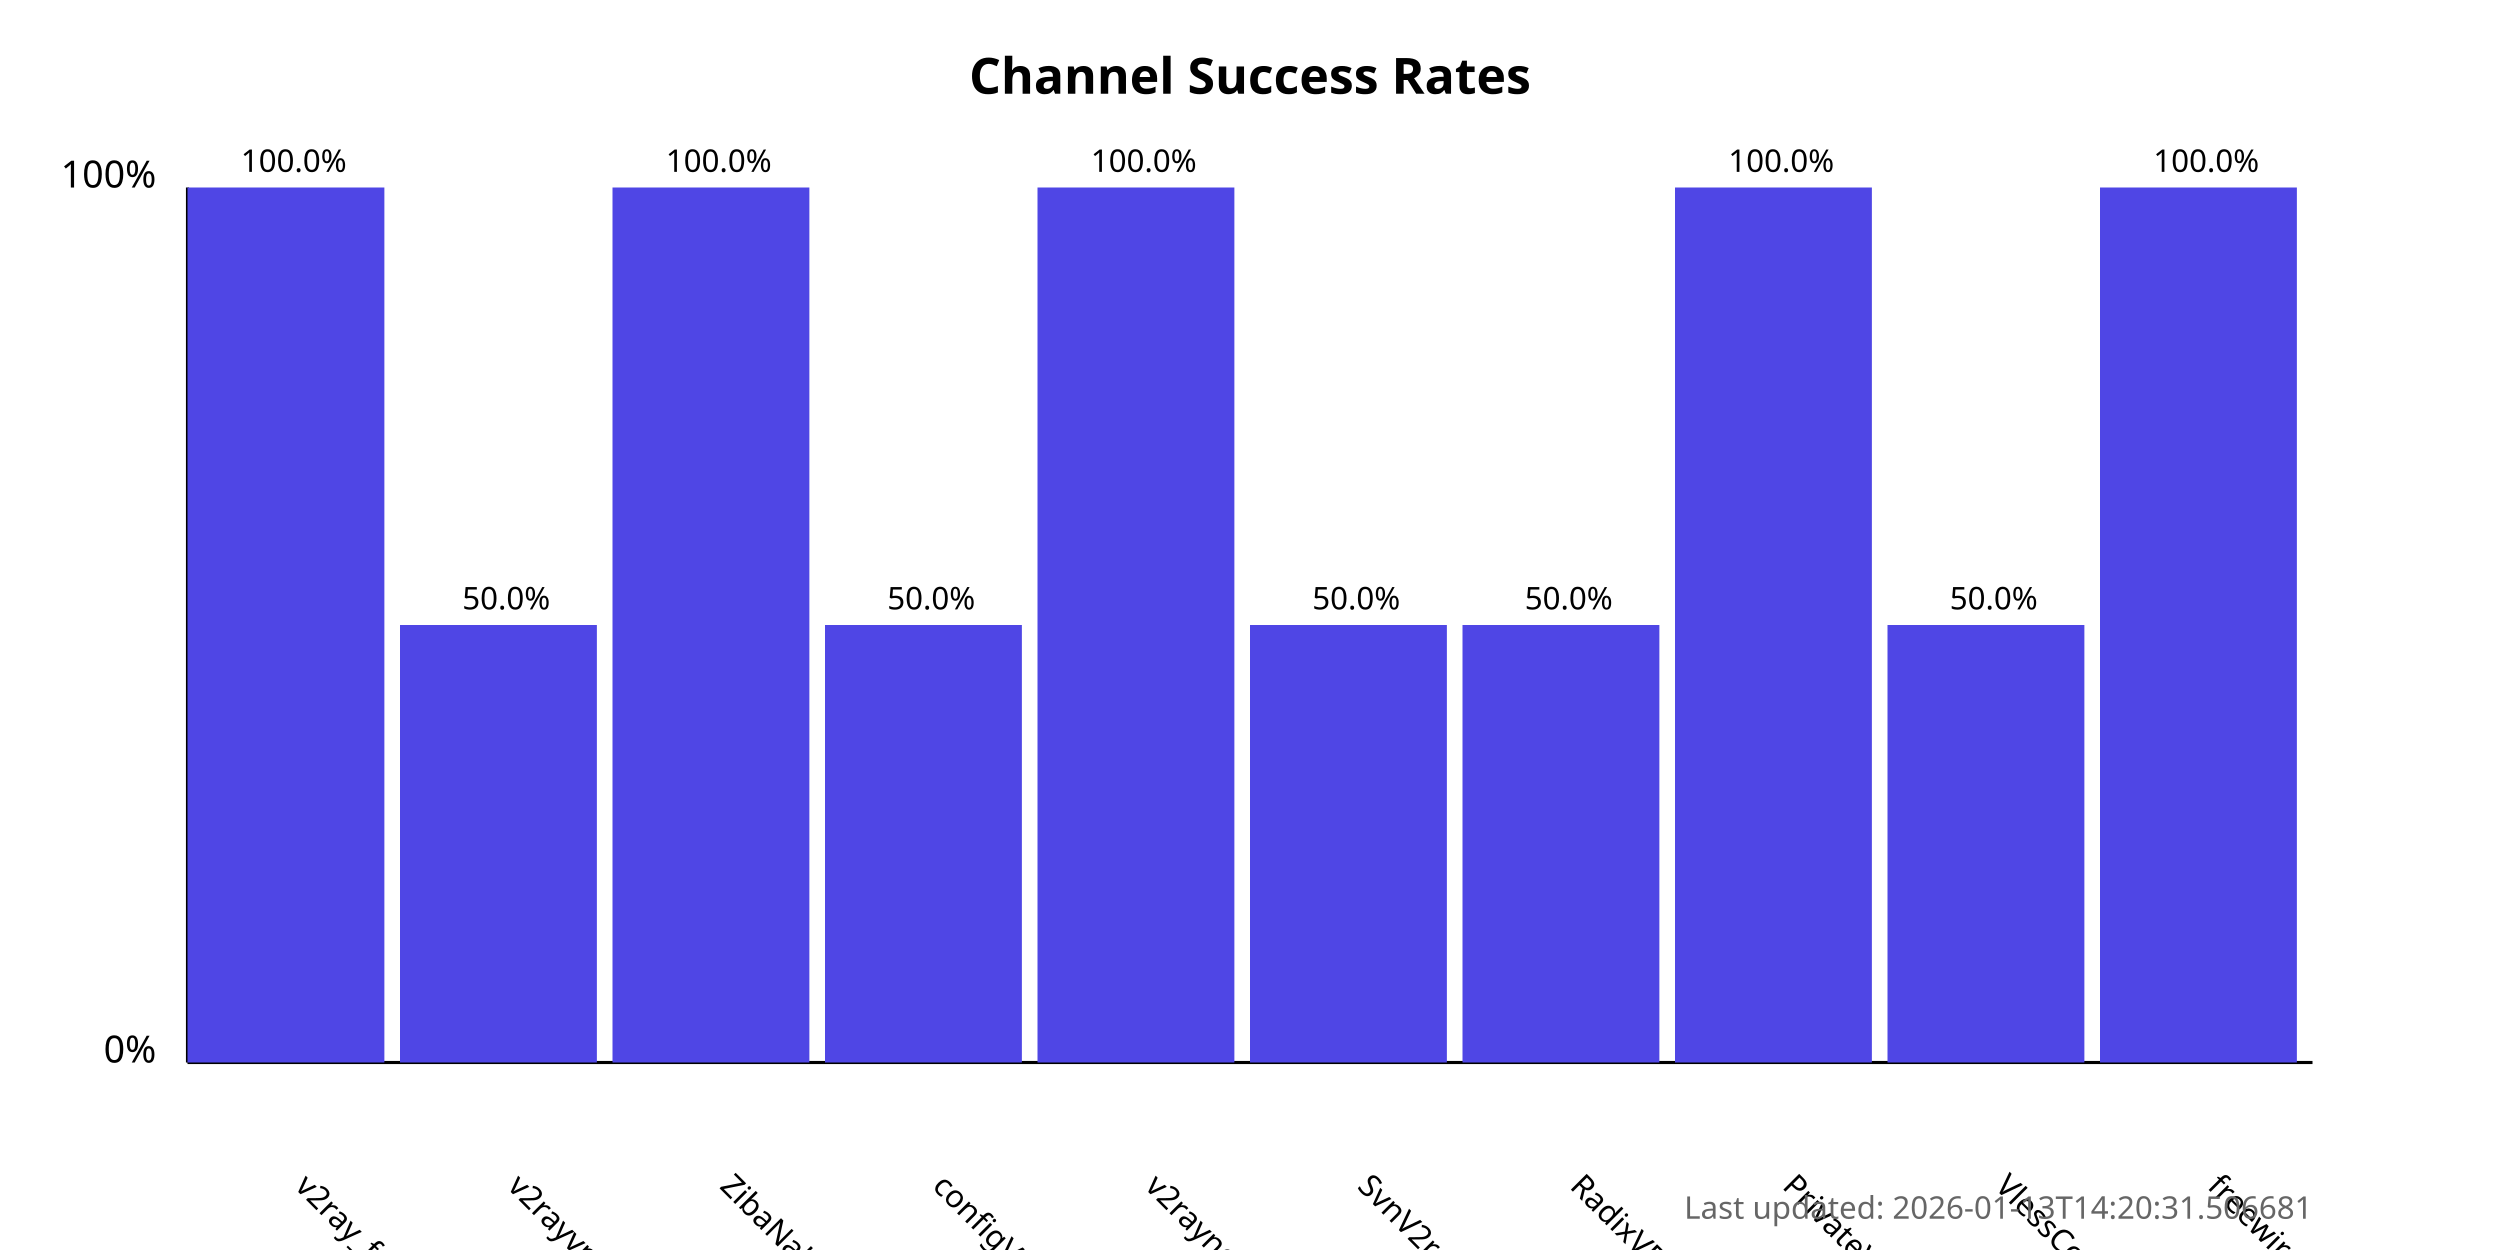
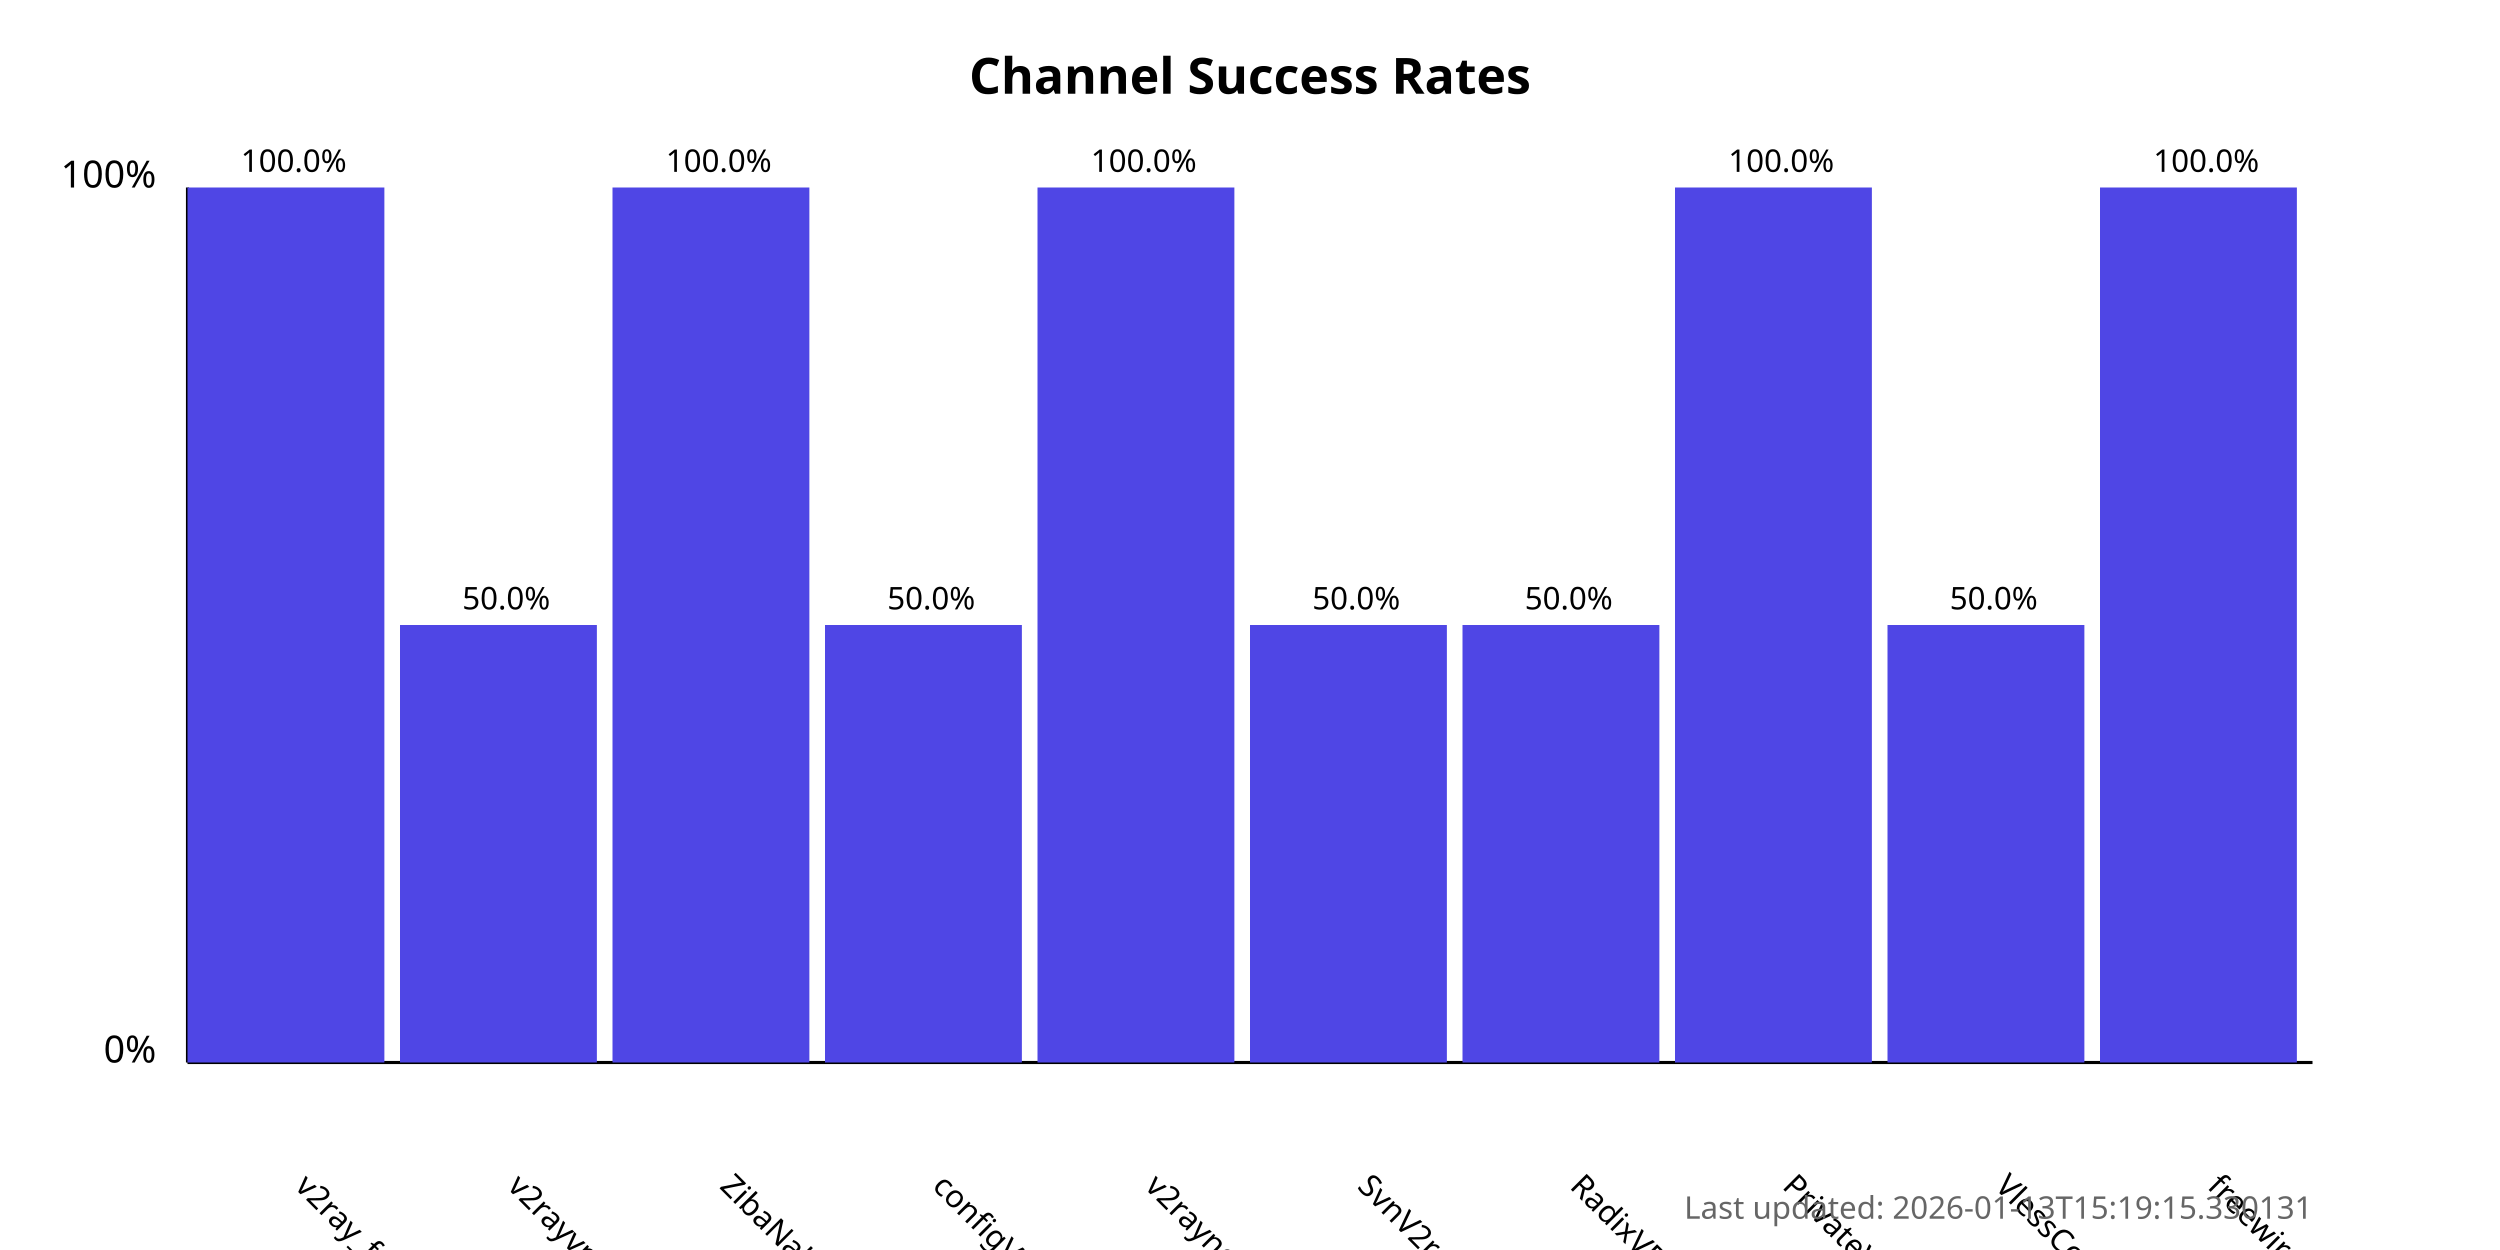
<svg xmlns="http://www.w3.org/2000/svg" width="800" height="400">
  <style>
            .chart-title { font: bold 16px sans-serif; }
            .axis-label { font: 12px sans-serif; }
            .tick-label { font: 10px sans-serif; }
            .bar { fill: #4f46e5; }
            .bar:hover { fill: #6366f1; }
            .timestamp { font: 10px sans-serif; fill: #666; }
        </style>
  <text x="400.0" y="30" text-anchor="middle" class="chart-title">
            Channel Success Rates
        </text>
  <line x1="60" y1="340" x2="60" y2="60" stroke="black" stroke-width="1" />
  <line x1="60" y1="340" x2="740" y2="340" stroke="black" stroke-width="1" />
  <text x="50" y="340" text-anchor="end" class="axis-label">0%</text>
  <text x="50" y="60" text-anchor="end" class="axis-label">100%</text>
  <g>
    <rect x="60" y="60.0" width="63.0" height="280.0" class="bar" />
    <text x="94.0" y="380" transform="rotate(45, 94.0, 380)" text-anchor="start" class="tick-label">
                v2ray_free_conf
            </text>
    <text x="94.0" y="55.0" text-anchor="middle" class="tick-label">
                100.0%
            </text>
  </g>
  <g>
    <rect x="128.0" y="200.0" width="63.0" height="140.0" class="bar" />
    <text x="162.0" y="380" transform="rotate(45, 162.0, 380)" text-anchor="start" class="tick-label">
                v2rayvpno
            </text>
    <text x="162.0" y="195.0" text-anchor="middle" class="tick-label">
                50.0%
            </text>
  </g>
  <g>
    <rect x="196.0" y="60.0" width="63.0" height="280.0" class="bar" />
    <text x="230.0" y="380" transform="rotate(45, 230.0, 380)" text-anchor="start" class="tick-label">
                ZibaNabz
            </text>
    <text x="230.0" y="55.0" text-anchor="middle" class="tick-label">
                100.0%
            </text>
  </g>
  <g>
    <rect x="264.0" y="200.0" width="63.0" height="140.0" class="bar" />
    <text x="298.0" y="380" transform="rotate(45, 298.0, 380)" text-anchor="start" class="tick-label">
                configV2rayForFree
            </text>
    <text x="298.0" y="195.0" text-anchor="middle" class="tick-label">
                50.0%
            </text>
  </g>
  <g>
    <rect x="332.0" y="60.0" width="63.0" height="280.0" class="bar" />
    <text x="366.0" y="380" transform="rotate(45, 366.0, 380)" text-anchor="start" class="tick-label">
                v2rayngvpn
            </text>
    <text x="366.0" y="55.0" text-anchor="middle" class="tick-label">
                100.0%
            </text>
  </g>
  <g>
    <rect x="400.0" y="200.0" width="63.0" height="140.0" class="bar" />
    <text x="434.0" y="380" transform="rotate(45, 434.0, 380)" text-anchor="start" class="tick-label">
                SvnV2ray
            </text>
    <text x="434.0" y="195.0" text-anchor="middle" class="tick-label">
                50.0%
            </text>
  </g>
  <g>
    <rect x="468.0" y="200.0" width="63.0" height="140.0" class="bar" />
    <text x="502.0" y="380" transform="rotate(45, 502.0, 380)" text-anchor="start" class="tick-label">
                RadixVPN
            </text>
    <text x="502.0" y="195.0" text-anchor="middle" class="tick-label">
                50.0%
            </text>
  </g>
  <g>
    <rect x="536.0" y="60.0" width="63.0" height="280.0" class="bar" />
    <text x="570.0" y="380" transform="rotate(45, 570.0, 380)" text-anchor="start" class="tick-label">
                PrivateVPNs
            </text>
    <text x="570.0" y="55.0" text-anchor="middle" class="tick-label">
                100.0%
            </text>
  </g>
  <g>
    <rect x="604.0" y="200.0" width="63.0" height="140.0" class="bar" />
    <text x="638.0" y="380" transform="rotate(45, 638.0, 380)" text-anchor="start" class="tick-label">
                VlessConfig
            </text>
    <text x="638.0" y="195.0" text-anchor="middle" class="tick-label">
                50.0%
            </text>
  </g>
  <g>
    <rect x="672.0" y="60.0" width="63.0" height="280.0" class="bar" />
    <text x="706.0" y="380" transform="rotate(45, 706.0, 380)" text-anchor="start" class="tick-label">
                freewireguard
            </text>
    <text x="706.0" y="55.0" text-anchor="middle" class="tick-label">
                100.0%
            </text>
  </g>
  <text x="740" y="390" text-anchor="end" class="timestamp">
-             Last updated: 2026-01-13T14:20:31.506681
+             Last updated: 2026-01-13T15:19:15.330131
        </text>
</svg>
